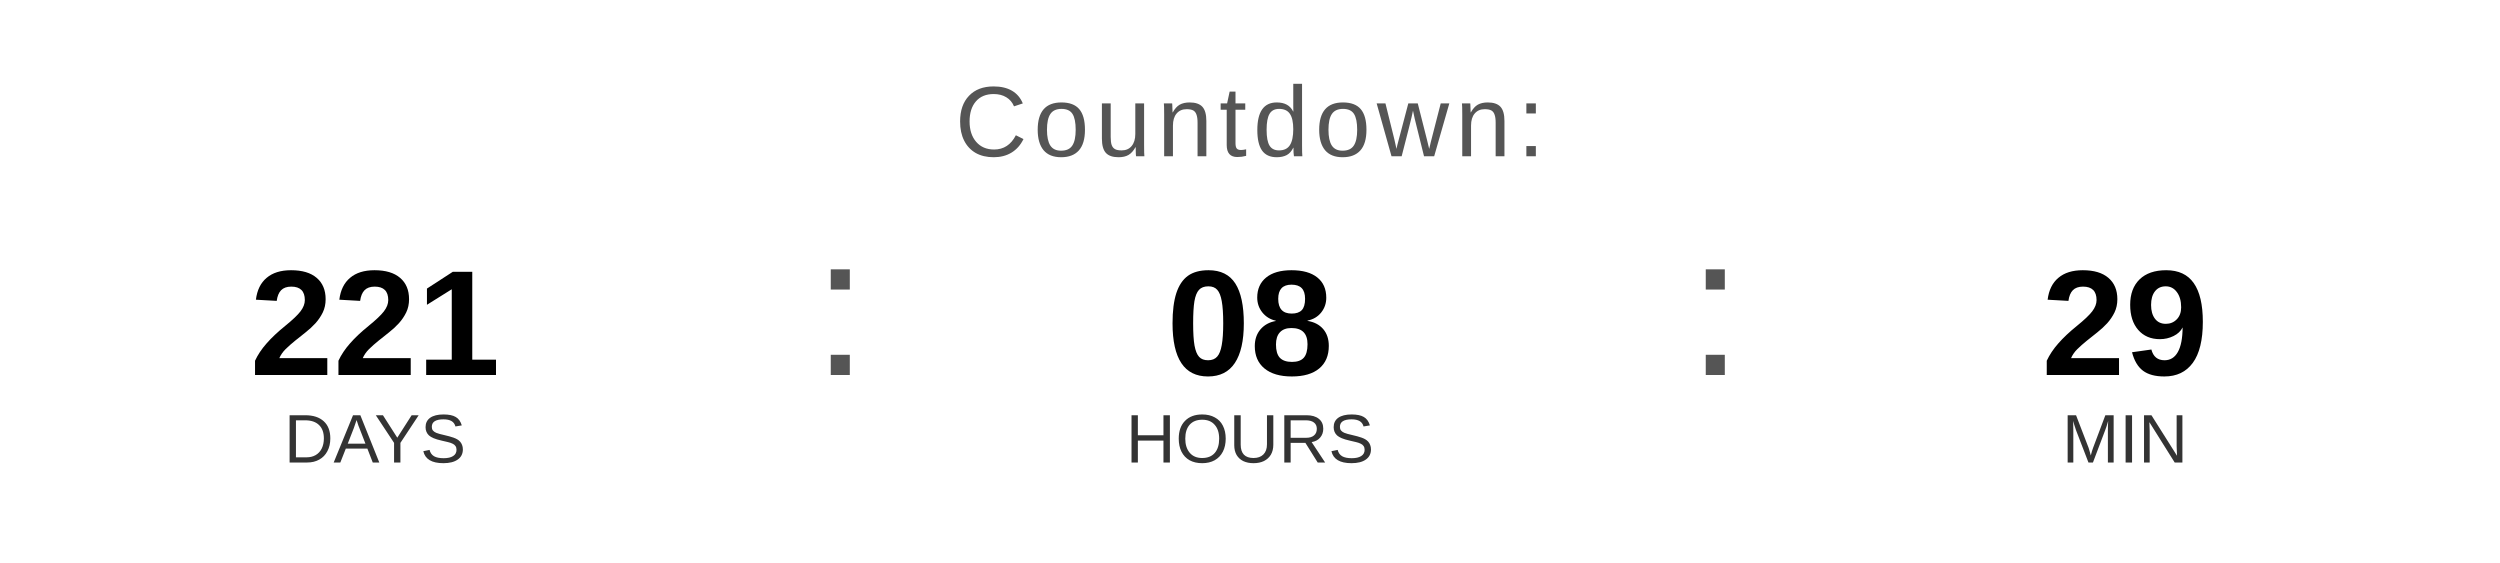
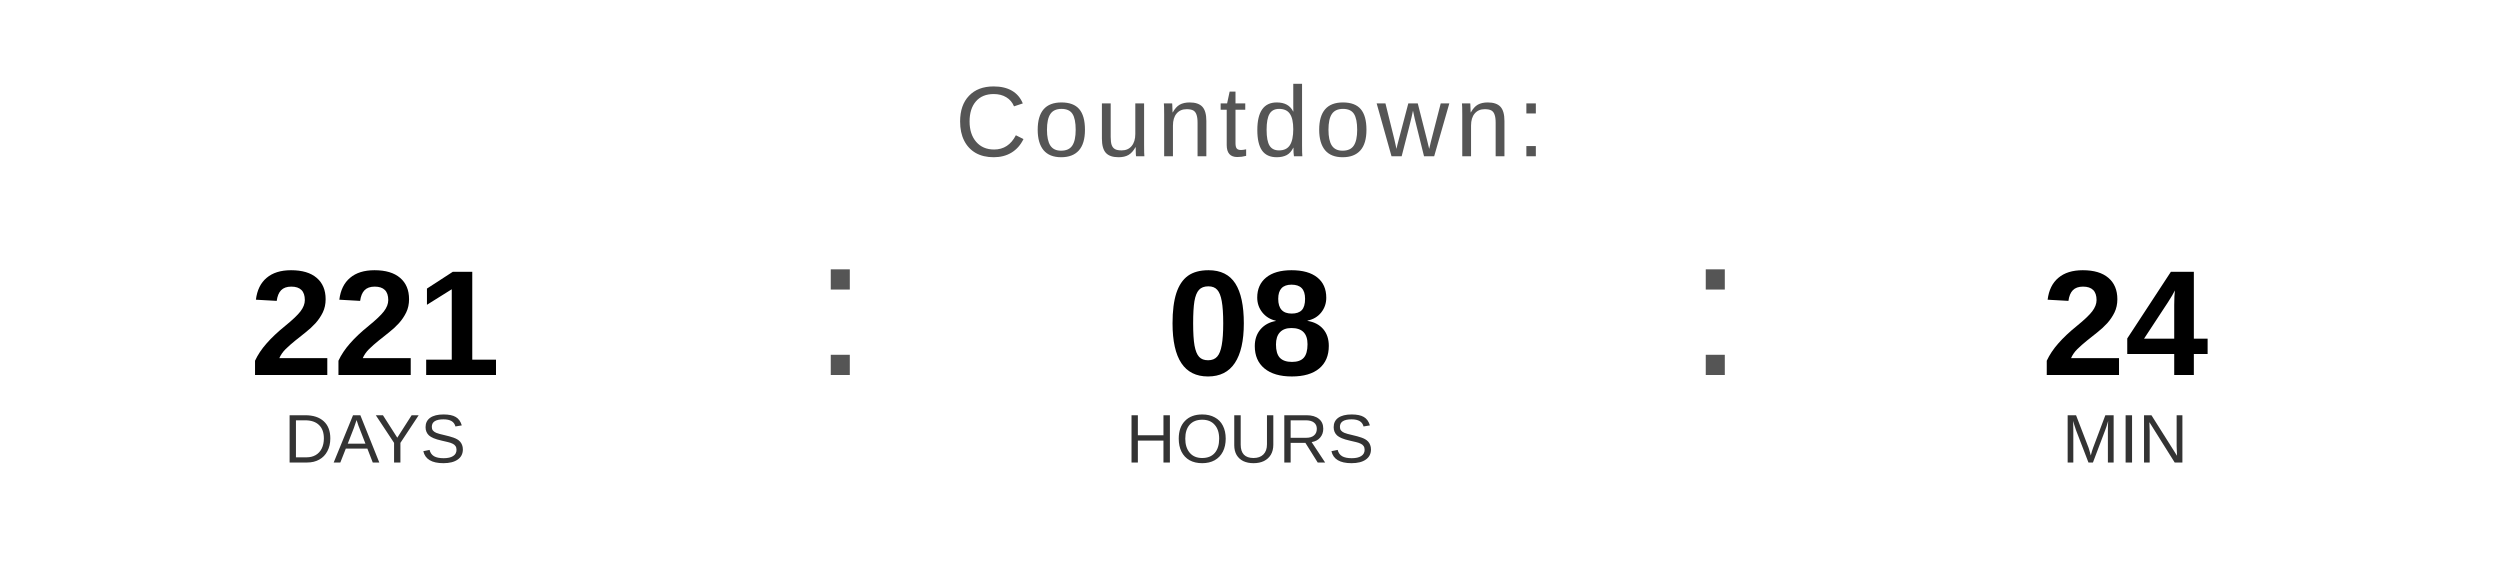
<svg xmlns="http://www.w3.org/2000/svg" width="400" height="90" viewBox="0 0 400 90">
  <text x="200" y="25" font-family="Arial, Helvetica, sans-serif" font-size="16" fill="#555555" text-anchor="middle" letter-spacing="1">
    Countdown:
  </text>
  <text x="60" y="60" font-family="Arial, Helvetica, sans-serif" font-size="24" font-weight="bold" fill="#000000" text-anchor="middle">221</text>
  <text x="60" y="74" font-family="Arial, Helvetica, sans-serif" font-size="11" fill="#333333" text-anchor="middle">DAYS</text>
  <text x="130" y="60" font-family="Arial, sans-serif" font-size="32" fill="#555555">:</text>
  <text x="200" y="60" font-family="Arial, Helvetica, sans-serif" font-size="24" font-weight="bold" fill="#000000" text-anchor="middle">08</text>
  <text x="200" y="74" font-family="Arial, Helvetica, sans-serif" font-size="11" fill="#333333" text-anchor="middle">HOURS</text>
  <text x="270" y="60" font-family="Arial, sans-serif" font-size="32" fill="#555555">:</text>
-   <text x="340" y="60" font-family="Arial, Helvetica, sans-serif" font-size="24" font-weight="bold" fill="#000000" text-anchor="middle">29</text>
+   <text x="340" y="60" font-family="Arial, Helvetica, sans-serif" font-size="24" font-weight="bold" fill="#000000" text-anchor="middle">24</text>
  <text x="340" y="74" font-family="Arial, Helvetica, sans-serif" font-size="11" fill="#333333" text-anchor="middle">MIN</text>
</svg>
